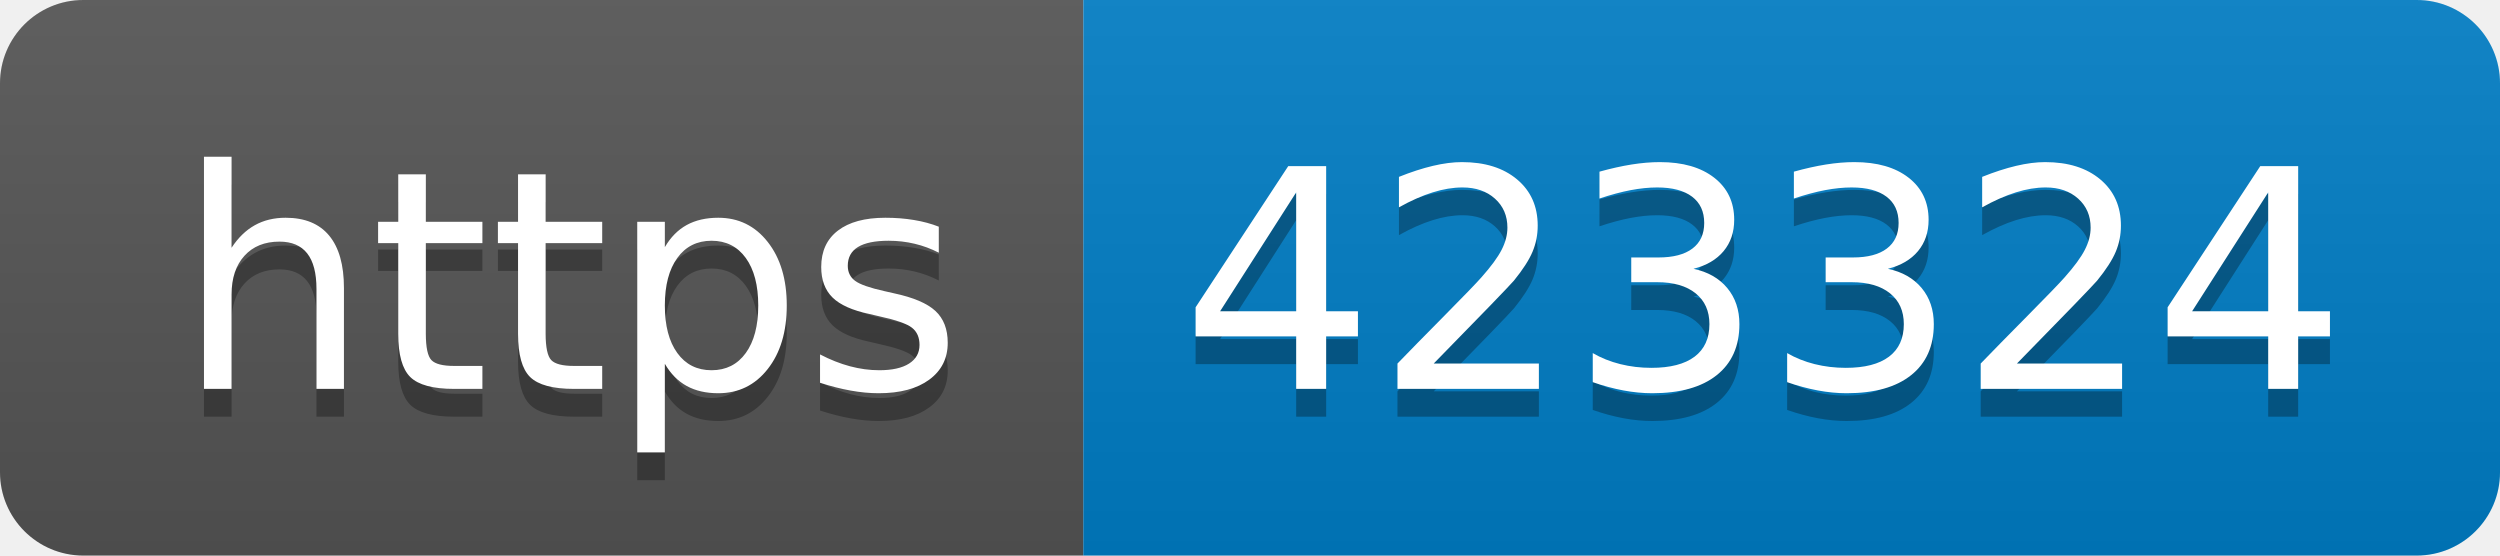
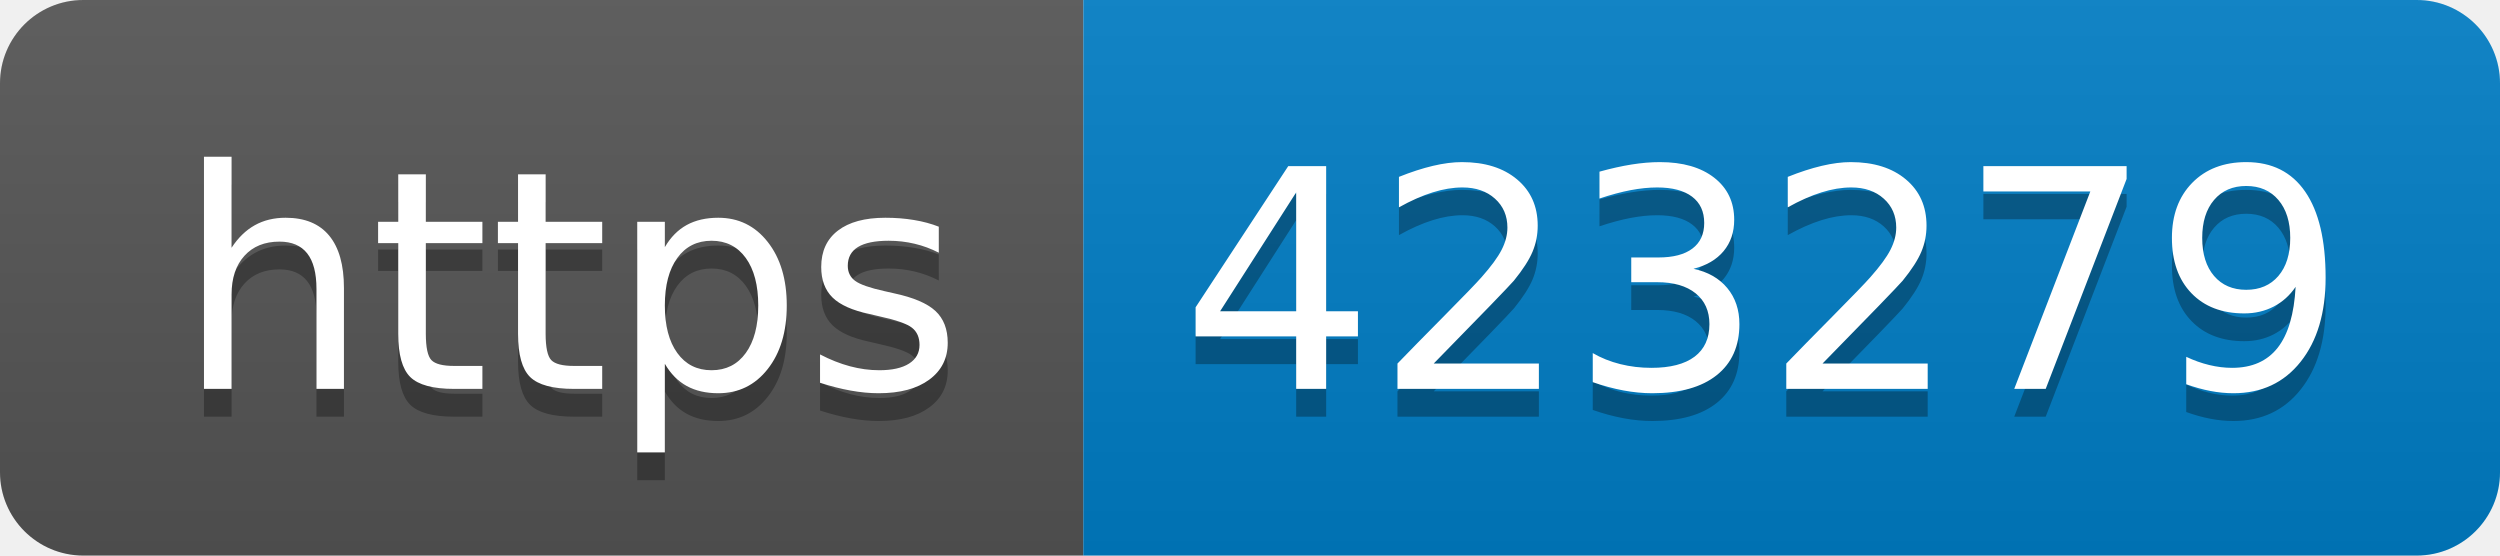
- <svg xmlns="http://www.w3.org/2000/svg" width="90" height="20" role="img" aria-label="https: 423324">
+ <svg xmlns="http://www.w3.org/2000/svg" width="90" height="20" role="img" aria-label="https: 423279">
  <linearGradient id="s" x2="0" y2="100%">
    <stop offset="0" stop-color="#bbb" stop-opacity=".1" />
    <stop offset="1" stop-opacity=".1" />
  </linearGradient>
  <clipPath id="r">
    <rect width="90" height="20" rx="3" fill="#fff" />
  </clipPath>
  <g clip-path="url(#r)">
    <rect width="39" height="20" fill="#555" />
    <rect x="39" width="51" height="20" fill="#007ec6" />
    <rect width="90" height="20" fill="url(#s)" />
  </g>
  <g fill="#fff" text-anchor="middle" font-family="Verdana,Geneva,DejaVu Sans,sans-serif" text-rendering="geometricPrecision" font-size="110">
    <text aria-hidden="true" x="205" y="150" fill="#010101" fill-opacity=".3" transform="scale(.1)" textLength="290">https</text>
    <text x="205" y="140" transform="scale(.1)" fill="#fff" textLength="290">https</text>
-     <text aria-hidden="true" x="635" y="150" fill="#010101" fill-opacity=".3" transform="scale(.1)" textLength="410">423324</text>
-     <text x="635" y="140" transform="scale(.1)" fill="#fff" textLength="410">423324</text>
+     <text aria-hidden="true" x="635" y="150" fill="#010101" fill-opacity=".3" transform="scale(.1)" textLength="410">423279</text>
+     <text x="635" y="140" transform="scale(.1)" fill="#fff" textLength="410">423279</text>
  </g>
</svg>
